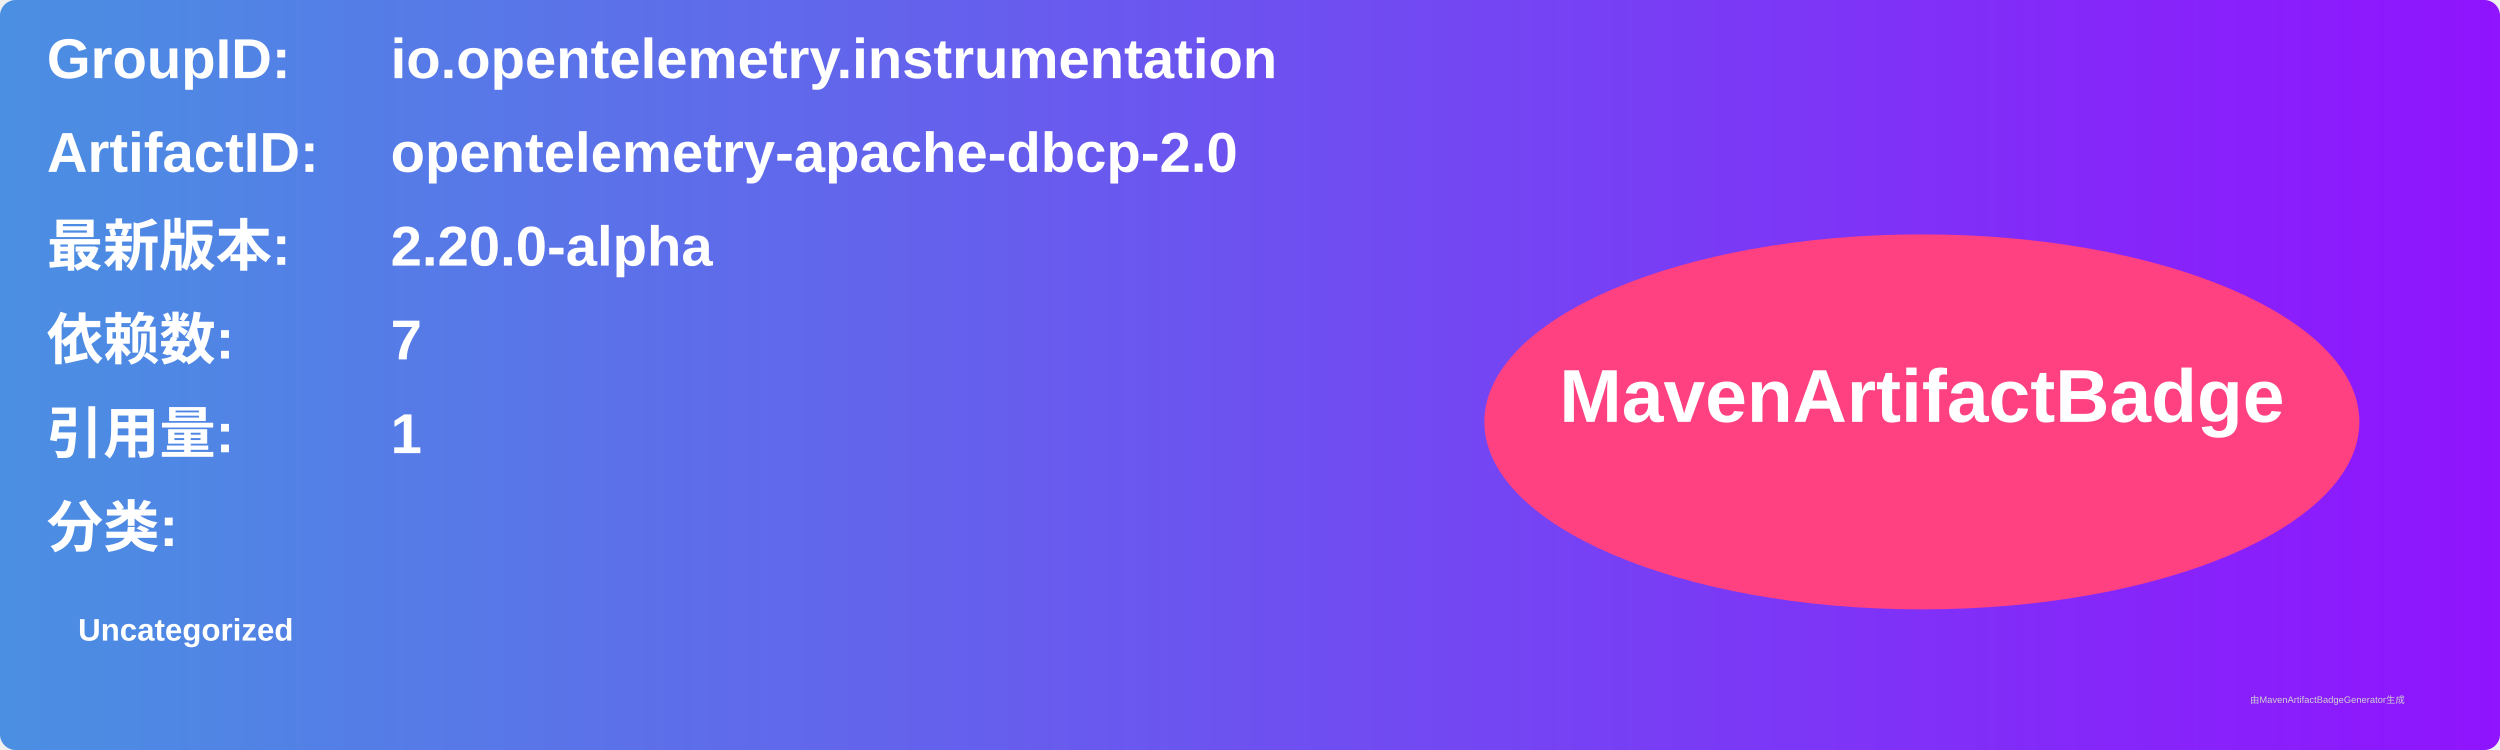
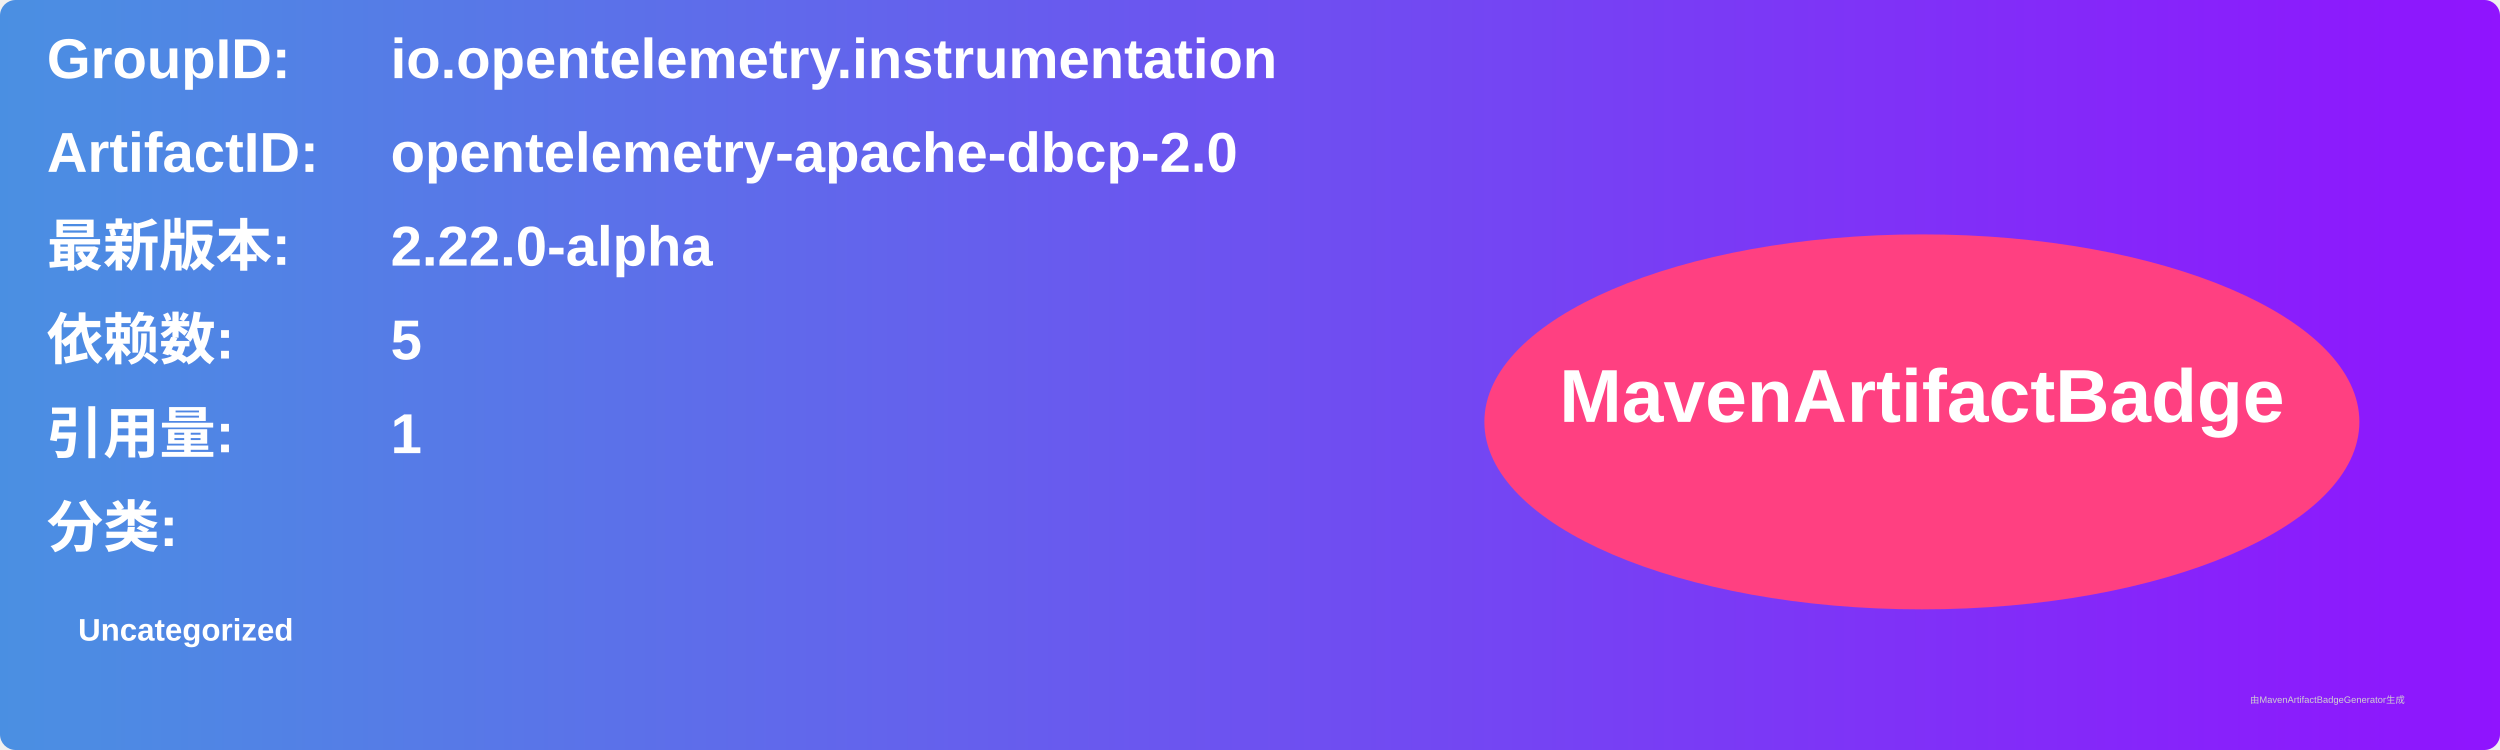
<svg xmlns="http://www.w3.org/2000/svg" width="800" height="240" viewBox="0 0 800 240">
  <linearGradient id="grad" x1="0%" y1="0%" x2="100%" y2="0%">
    <stop offset="0%" stop-color="#4a90e2" />
    <stop offset="100%" stop-color="#9013fe" />
  </linearGradient>
  <rect width="100%" height="100%" rx="5" ry="5" fill="url(#grad)" />
  <g transform="translate(15, 15)">
    <text x="0" y="10" font-family="Arial" font-size="18" fill="white" font-weight="bold" width="260">GroupID:</text>
    <text x="110" y="10" font-family="Arial" font-size="18" fill="white" font-weight="bold" width="460">io.opentelemetry.instrumentation</text>
    <text x="0" y="40" font-family="Arial" font-size="18" fill="white" font-weight="bold" width="260">ArtifactID:</text>
    <text x="110" y="40" font-family="Arial" font-size="18" fill="white" font-weight="bold" width="460">opentelemetry-apache-dbcp-2.0</text>
    <text x="0" y="70" font-family="Arial" font-size="18" fill="white" font-weight="bold">最新版本:</text>
    <text x="110" y="70" font-family="Arial" font-size="18" fill="white" font-weight="bold">
-       <tspan font-weight="bold">2.20.0-alpha</tspan>
+       <tspan font-weight="bold">2.22.0-alpha</tspan>
    </text>
    <text x="0" y="100" font-family="Arial" font-size="18" fill="white" font-weight="bold">依赖数: </text>
    <text x="110" y="100" font-family="Arial" font-size="18" fill="white">
-       <tspan font-weight="bold">7</tspan>
+       <tspan font-weight="bold">5</tspan>
    </text>
    <text x="0" y="130" font-family="Arial" font-size="18" fill="white" font-weight="bold">引用量: </text>
    <text x="110" y="130" font-family="Arial" font-size="18" fill="white">
      <tspan font-weight="bold">1</tspan>
    </text>
    <text x="0" y="160" font-family="Arial" font-size="18" fill="white" font-weight="bold">分类:</text>
    <text x="10" y="190" font-family="Arial" font-size="10" fill="white">
      <tspan font-weight="bold">Uncategorized</tspan>
    </text>
    <ellipse cx="600" cy="120" rx="140" ry="60" fill="#ff4081" />
    <text x="600" y="120" text-anchor="middle" font-family="Arial" font-size="24" fill="white" font-weight="bold">MavenArtifactBadge</text>
  </g>
  <text x="720" y="225" font-family="Arial" font-size="3" fill="#d0d0d0">由MavenArtifactBadgeGenerator生成</text>
</svg>
